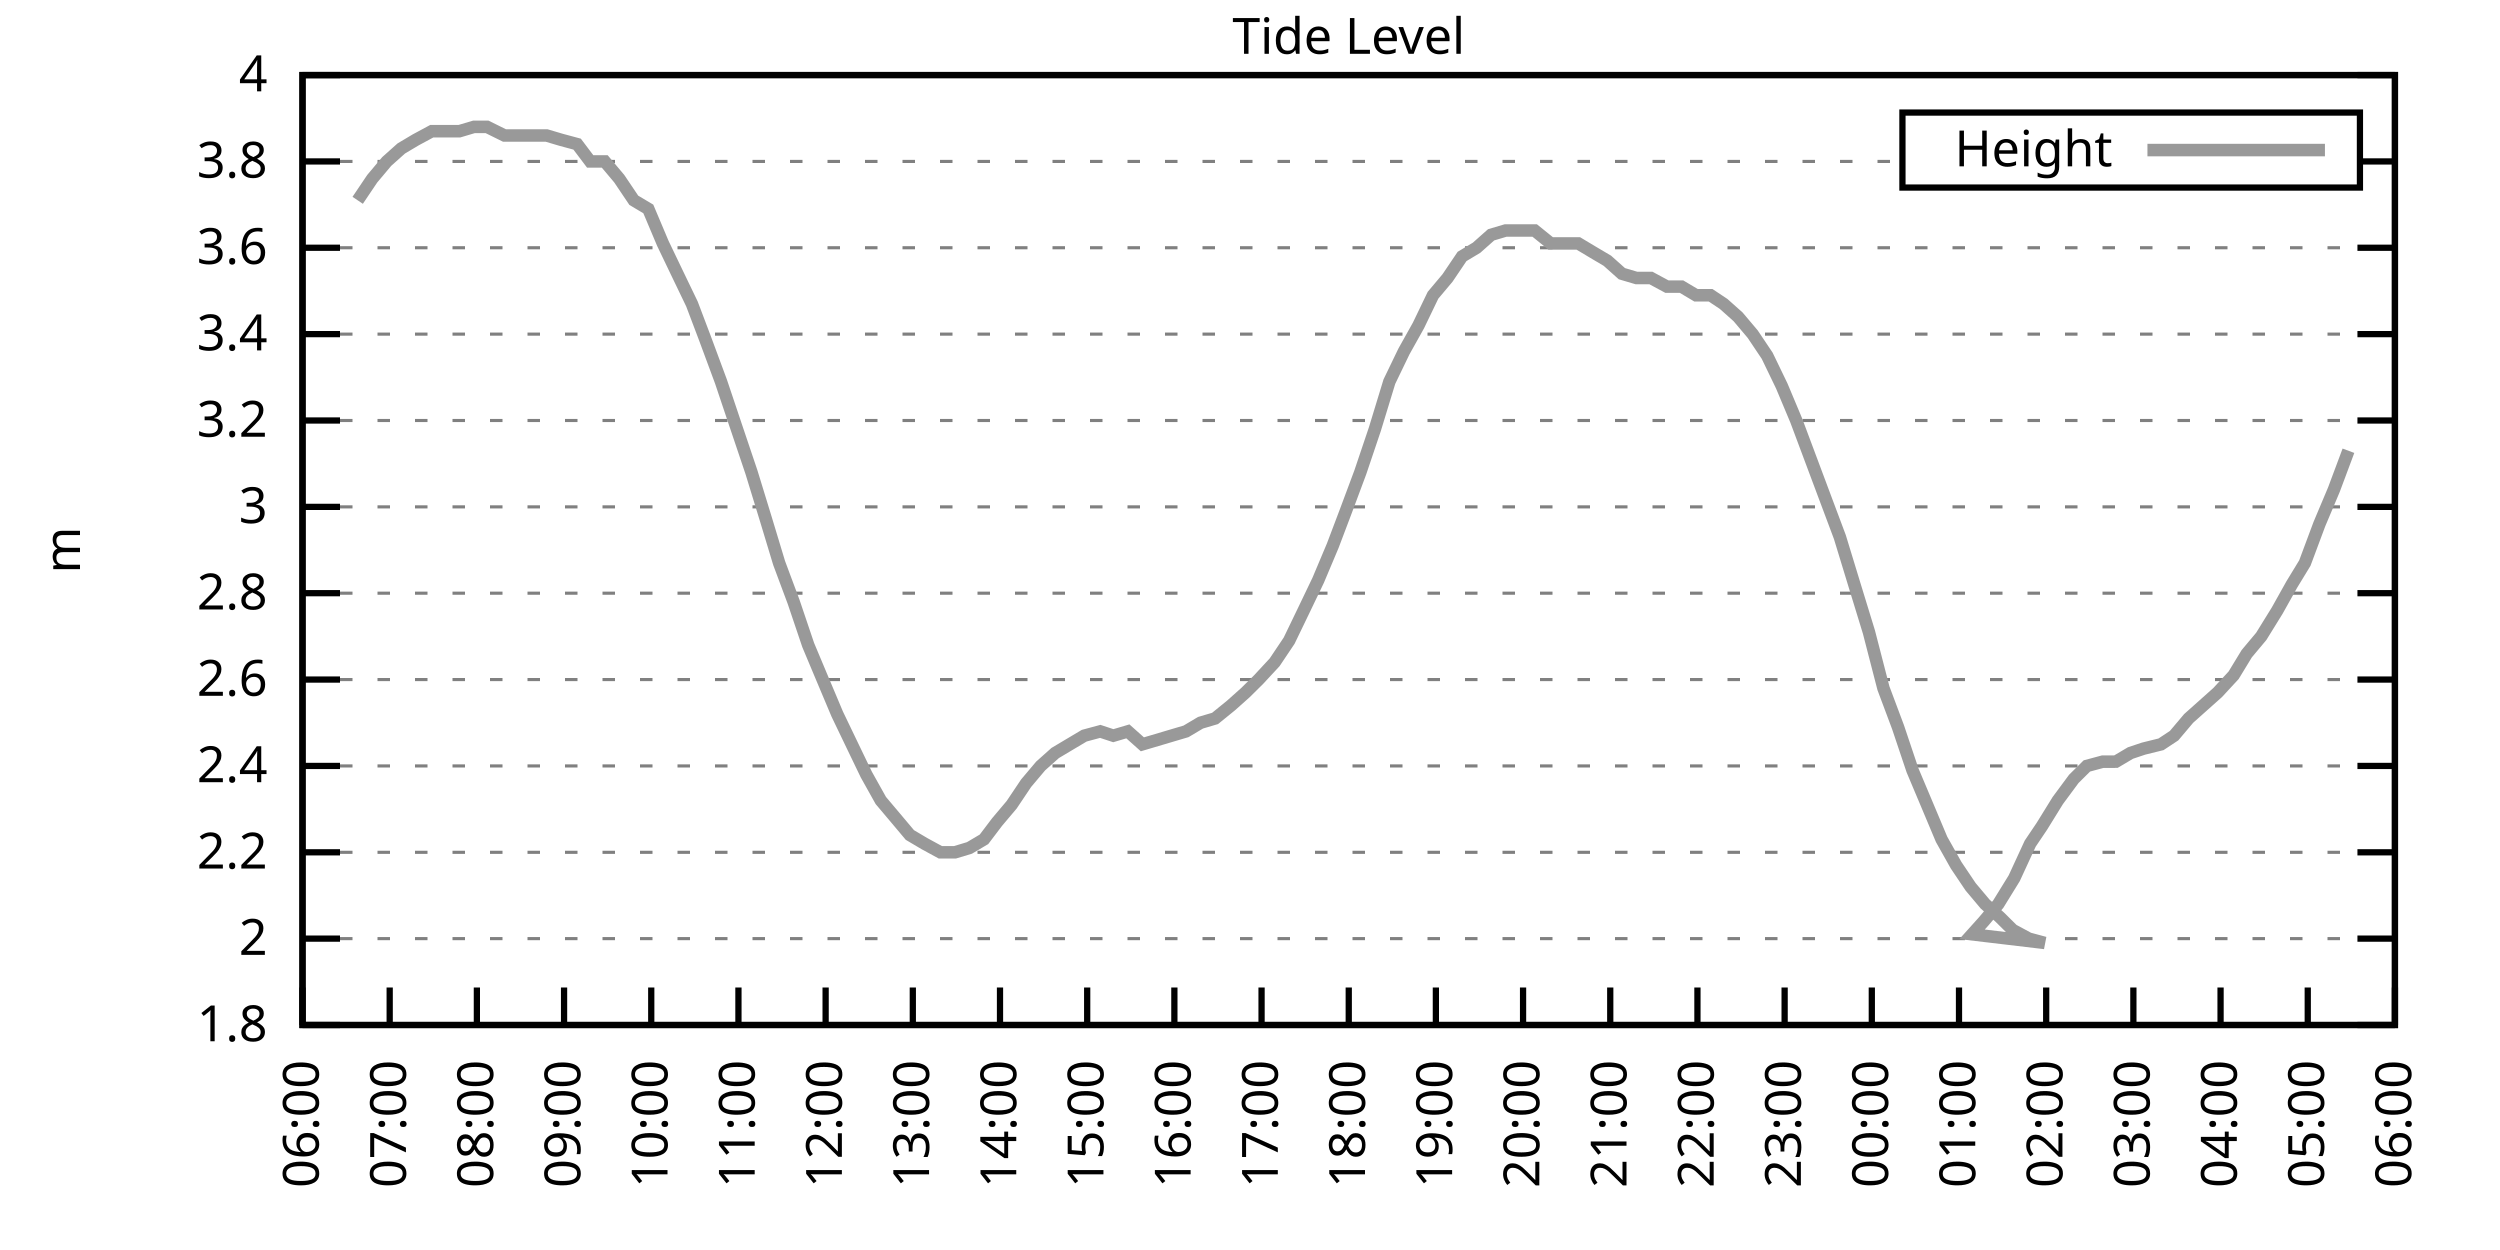
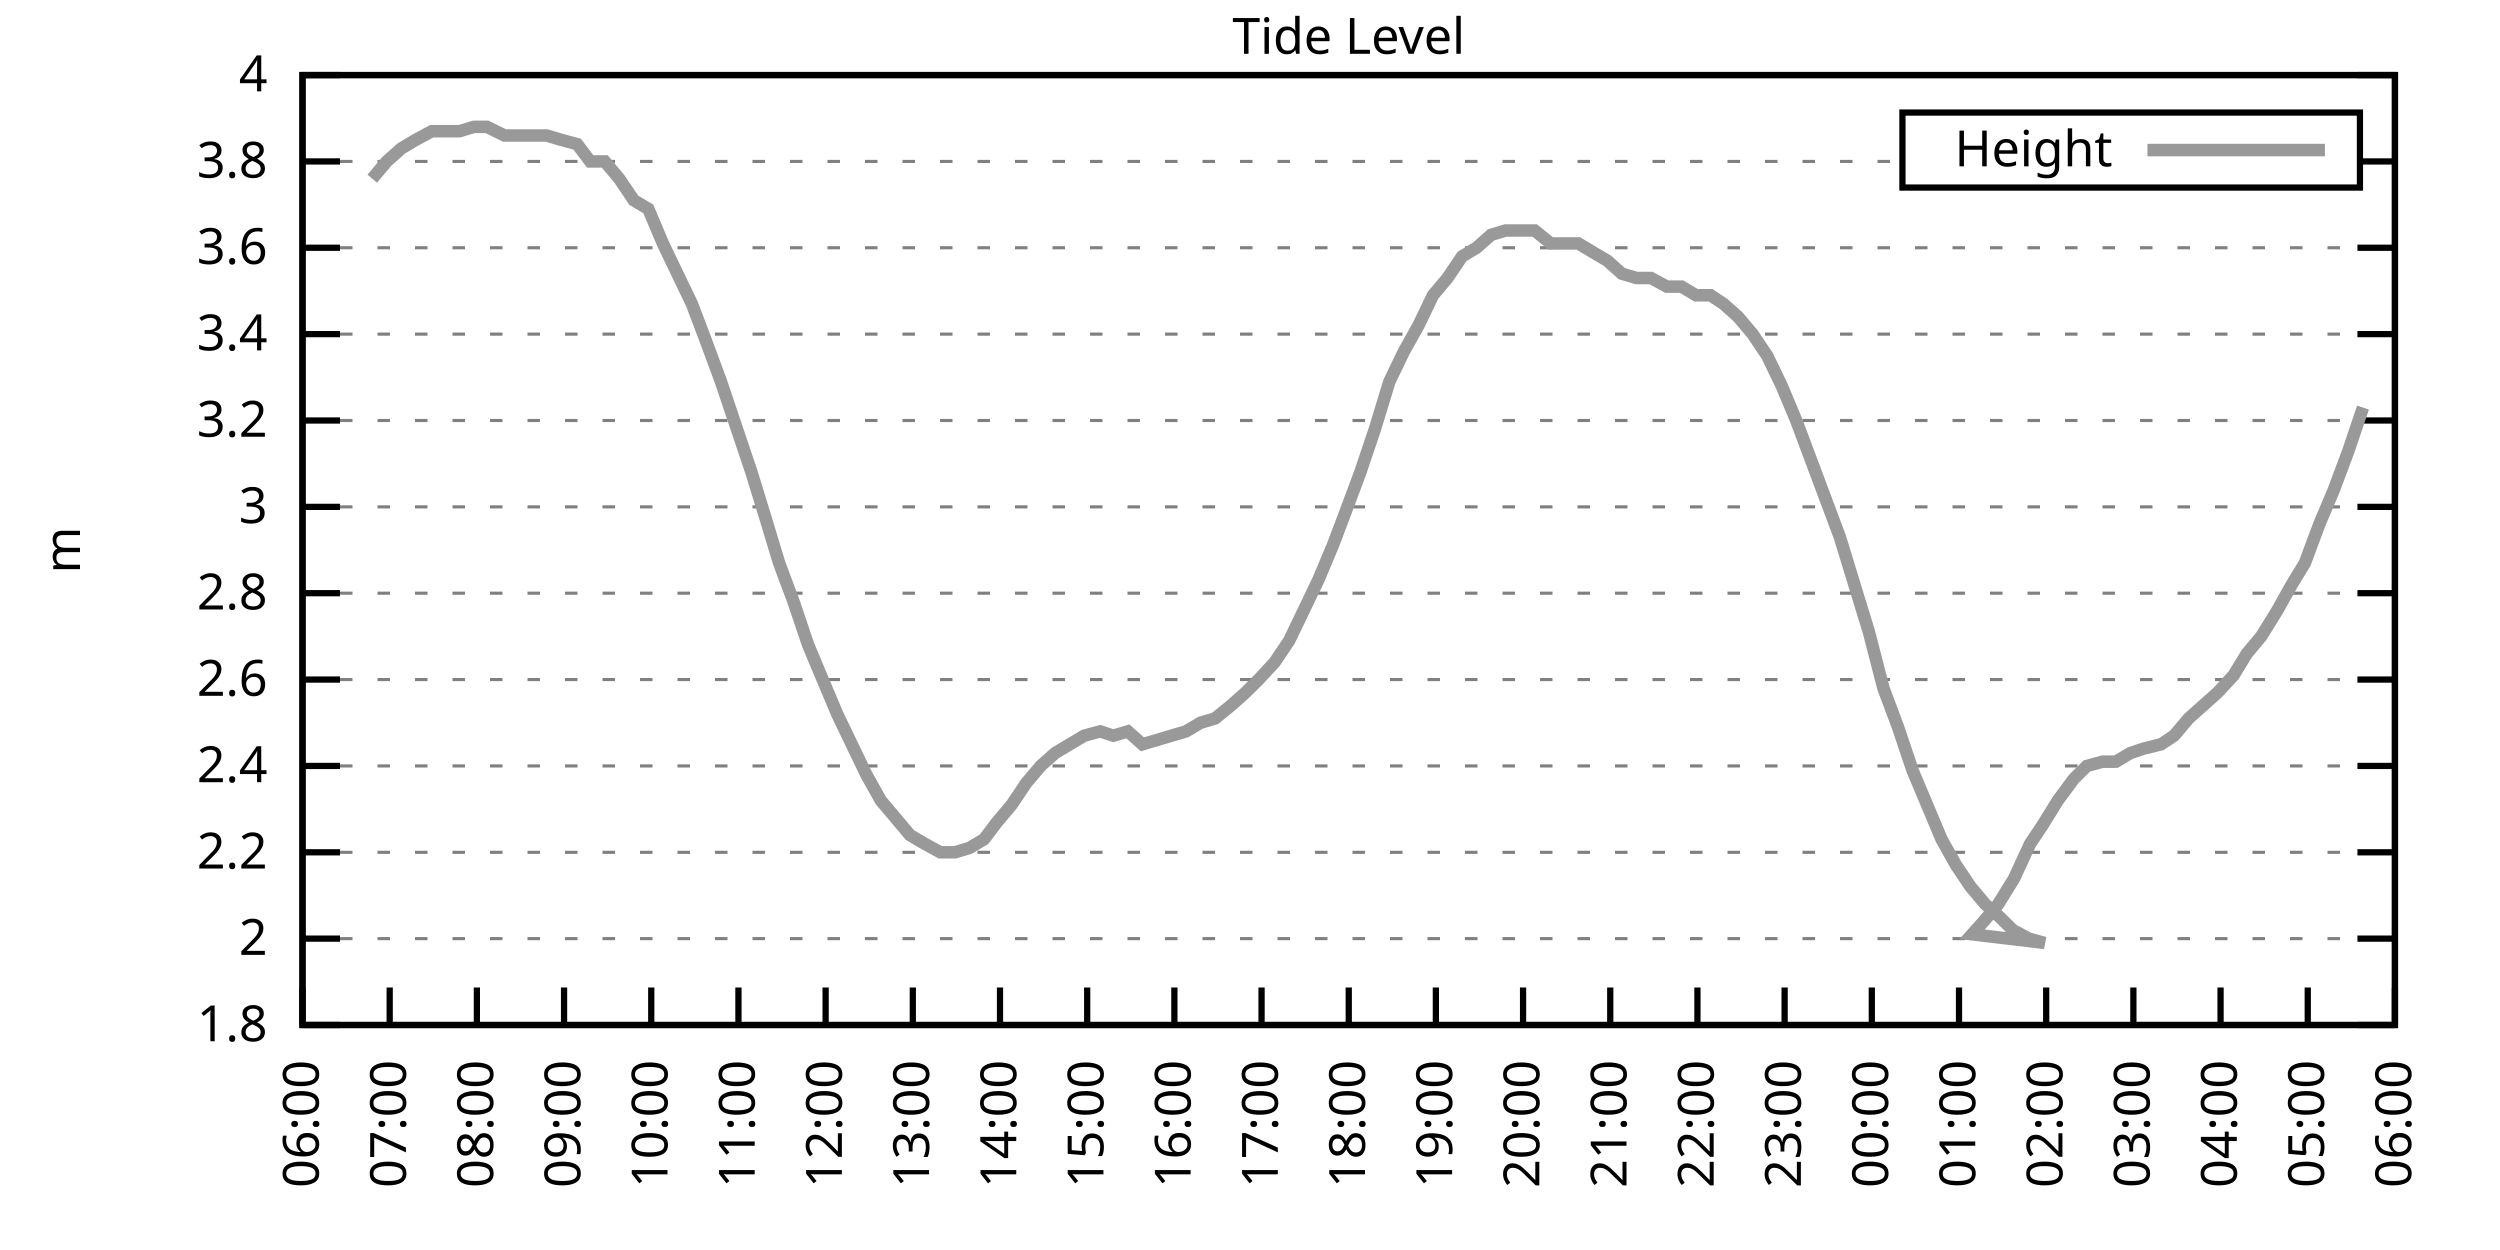
<svg xmlns="http://www.w3.org/2000/svg" xmlns:xlink="http://www.w3.org/1999/xlink" width="400" height="200" viewBox="0 0 400 200">
  <g id="gnuplot_canvas">
    <rect x="0" y="0" width="400" height="200" fill="none" />
    <defs>
      <circle id="gpDot" r="0.5" stroke-width="0.5" stroke="currentColor" />
      <path id="gpPt0" stroke-width="0.333" stroke="currentColor" d="M-1,0 h2 M0,-1 v2" />
      <path id="gpPt1" stroke-width="0.333" stroke="currentColor" d="M-1,-1 L1,1 M1,-1 L-1,1" />
      <path id="gpPt2" stroke-width="0.333" stroke="currentColor" d="M-1,0 L1,0 M0,-1 L0,1 M-1,-1 L1,1 M-1,1 L1,-1" />
      <rect id="gpPt3" stroke-width="0.333" stroke="currentColor" x="-1" y="-1" width="2" height="2" />
      <rect id="gpPt4" stroke-width="0.333" stroke="currentColor" fill="currentColor" x="-1" y="-1" width="2" height="2" />
      <circle id="gpPt5" stroke-width="0.333" stroke="currentColor" cx="0" cy="0" r="1" />
      <use xlink:href="#gpPt5" id="gpPt6" fill="currentColor" stroke="none" />
      <path id="gpPt7" stroke-width="0.333" stroke="currentColor" d="M0,-1.33 L-1.33,0.67 L1.33,0.67 z" />
      <use xlink:href="#gpPt7" id="gpPt8" fill="currentColor" stroke="none" />
      <use xlink:href="#gpPt7" id="gpPt9" stroke="currentColor" transform="rotate(180)" />
      <use xlink:href="#gpPt9" id="gpPt10" fill="currentColor" stroke="none" />
      <use xlink:href="#gpPt3" id="gpPt11" stroke="currentColor" transform="rotate(45)" />
      <use xlink:href="#gpPt11" id="gpPt12" fill="currentColor" stroke="none" />
      <path id="gpPt13" stroke-width="0.333" stroke="currentColor" d="M0,1.330 L1.265,0.411 L0.782,-1.067 L-0.782,-1.076 L-1.265,0.411 z" />
      <use xlink:href="#gpPt13" id="gpPt14" fill="currentColor" stroke="none" />
      <filter id="textbox" filterUnits="objectBoundingBox" x="0" y="0" height="1" width="1">
        <feFlood flood-color="white" flood-opacity="1" result="bgnd" />
        <feComposite in="SourceGraphic" in2="bgnd" operator="atop" />
      </filter>
      <filter id="greybox" filterUnits="objectBoundingBox" x="0" y="0" height="1" width="1">
        <feFlood flood-color="lightgrey" flood-opacity="1" result="grey" />
        <feComposite in="SourceGraphic" in2="grey" operator="atop" />
      </filter>
    </defs>
    <g fill="none" color="white" stroke="currentColor" stroke-width="1.00" stroke-linecap="butt" stroke-linejoin="miter">
</g>
    <g fill="none" color="black" stroke="currentColor" stroke-width="1.00" stroke-linecap="butt" stroke-linejoin="miter">
      <g stroke="none" shape-rendering="crispEdges">
        <polygon fill="rgb(255, 255, 255)" points="48.40,164.00 383.18,164.00 383.18,12.02 48.40,12.02 " />
      </g>
    </g>
    <g fill="none" color="black" stroke="currentColor" stroke-width="1.00" stroke-linecap="butt" stroke-linejoin="miter">
</g>
    <g fill="none" color="black" stroke="black" stroke-width="0.50" stroke-linecap="butt" stroke-linejoin="miter">
</g>
    <g fill="none" color="gray" stroke="currentColor" stroke-width="0.50" stroke-linecap="butt" stroke-linejoin="miter">
      <path stroke="gray" stroke-dasharray="2,4" class="gridline" d="M48.40,164.00 L383.19,164.00  " />
    </g>
    <g fill="none" color="gray" stroke="gray" stroke-width="1.00" stroke-linecap="butt" stroke-linejoin="miter">
</g>
    <g fill="none" color="black" stroke="currentColor" stroke-width="1.00" stroke-linecap="butt" stroke-linejoin="miter">
      <path stroke="black" d="M48.40,164.00 L54.40,164.00 M383.19,164.00 L377.19,164.00  " />
      <g transform="translate(42.80,166.60)" stroke="none" fill="black" font-family="Sans" font-size="8.00" text-anchor="end">
        <text>
          <tspan font-family="Sans"> 1.8</tspan>
        </text>
      </g>
    </g>
    <g fill="none" color="black" stroke="currentColor" stroke-width="1.00" stroke-linecap="butt" stroke-linejoin="miter">
</g>
    <g fill="none" color="black" stroke="black" stroke-width="0.50" stroke-linecap="butt" stroke-linejoin="miter">
</g>
    <g fill="none" color="gray" stroke="currentColor" stroke-width="0.50" stroke-linecap="butt" stroke-linejoin="miter">
      <path stroke="gray" stroke-dasharray="2,4" class="gridline" d="M48.40,150.18 L383.19,150.18  " />
    </g>
    <g fill="none" color="gray" stroke="gray" stroke-width="1.00" stroke-linecap="butt" stroke-linejoin="miter">
</g>
    <g fill="none" color="black" stroke="currentColor" stroke-width="1.00" stroke-linecap="butt" stroke-linejoin="miter">
      <path stroke="black" d="M48.40,150.18 L54.40,150.18 M383.19,150.18 L377.19,150.18  " />
      <g transform="translate(42.80,152.78)" stroke="none" fill="black" font-family="Sans" font-size="8.00" text-anchor="end">
        <text>
          <tspan font-family="Sans"> 2</tspan>
        </text>
      </g>
    </g>
    <g fill="none" color="black" stroke="currentColor" stroke-width="1.00" stroke-linecap="butt" stroke-linejoin="miter">
</g>
    <g fill="none" color="black" stroke="black" stroke-width="0.50" stroke-linecap="butt" stroke-linejoin="miter">
</g>
    <g fill="none" color="gray" stroke="currentColor" stroke-width="0.50" stroke-linecap="butt" stroke-linejoin="miter">
      <path stroke="gray" stroke-dasharray="2,4" class="gridline" d="M48.40,136.37 L383.19,136.37  " />
    </g>
    <g fill="none" color="gray" stroke="gray" stroke-width="1.00" stroke-linecap="butt" stroke-linejoin="miter">
</g>
    <g fill="none" color="black" stroke="currentColor" stroke-width="1.00" stroke-linecap="butt" stroke-linejoin="miter">
      <path stroke="black" d="M48.40,136.37 L54.40,136.37 M383.19,136.37 L377.19,136.37  " />
      <g transform="translate(42.80,138.97)" stroke="none" fill="black" font-family="Sans" font-size="8.00" text-anchor="end">
        <text>
          <tspan font-family="Sans"> 2.2</tspan>
        </text>
      </g>
    </g>
    <g fill="none" color="black" stroke="currentColor" stroke-width="1.00" stroke-linecap="butt" stroke-linejoin="miter">
</g>
    <g fill="none" color="black" stroke="black" stroke-width="0.50" stroke-linecap="butt" stroke-linejoin="miter">
</g>
    <g fill="none" color="gray" stroke="currentColor" stroke-width="0.50" stroke-linecap="butt" stroke-linejoin="miter">
      <path stroke="gray" stroke-dasharray="2,4" class="gridline" d="M48.40,122.55 L383.19,122.55  " />
    </g>
    <g fill="none" color="gray" stroke="gray" stroke-width="1.00" stroke-linecap="butt" stroke-linejoin="miter">
</g>
    <g fill="none" color="black" stroke="currentColor" stroke-width="1.00" stroke-linecap="butt" stroke-linejoin="miter">
      <path stroke="black" d="M48.40,122.55 L54.40,122.55 M383.19,122.55 L377.19,122.55  " />
      <g transform="translate(42.80,125.15)" stroke="none" fill="black" font-family="Sans" font-size="8.00" text-anchor="end">
        <text>
          <tspan font-family="Sans"> 2.4</tspan>
        </text>
      </g>
    </g>
    <g fill="none" color="black" stroke="currentColor" stroke-width="1.00" stroke-linecap="butt" stroke-linejoin="miter">
</g>
    <g fill="none" color="black" stroke="black" stroke-width="0.50" stroke-linecap="butt" stroke-linejoin="miter">
</g>
    <g fill="none" color="gray" stroke="currentColor" stroke-width="0.50" stroke-linecap="butt" stroke-linejoin="miter">
      <path stroke="gray" stroke-dasharray="2,4" class="gridline" d="M48.40,108.73 L383.19,108.73  " />
    </g>
    <g fill="none" color="gray" stroke="gray" stroke-width="1.00" stroke-linecap="butt" stroke-linejoin="miter">
</g>
    <g fill="none" color="black" stroke="currentColor" stroke-width="1.00" stroke-linecap="butt" stroke-linejoin="miter">
      <path stroke="black" d="M48.40,108.73 L54.40,108.73 M383.19,108.73 L377.19,108.73  " />
      <g transform="translate(42.80,111.33)" stroke="none" fill="black" font-family="Sans" font-size="8.00" text-anchor="end">
        <text>
          <tspan font-family="Sans"> 2.6</tspan>
        </text>
      </g>
    </g>
    <g fill="none" color="black" stroke="currentColor" stroke-width="1.00" stroke-linecap="butt" stroke-linejoin="miter">
</g>
    <g fill="none" color="black" stroke="black" stroke-width="0.50" stroke-linecap="butt" stroke-linejoin="miter">
</g>
    <g fill="none" color="gray" stroke="currentColor" stroke-width="0.50" stroke-linecap="butt" stroke-linejoin="miter">
      <path stroke="gray" stroke-dasharray="2,4" class="gridline" d="M48.40,94.91 L383.19,94.91  " />
    </g>
    <g fill="none" color="gray" stroke="gray" stroke-width="1.00" stroke-linecap="butt" stroke-linejoin="miter">
</g>
    <g fill="none" color="black" stroke="currentColor" stroke-width="1.00" stroke-linecap="butt" stroke-linejoin="miter">
      <path stroke="black" d="M48.40,94.91 L54.40,94.91 M383.19,94.91 L377.19,94.91  " />
      <g transform="translate(42.80,97.51)" stroke="none" fill="black" font-family="Sans" font-size="8.00" text-anchor="end">
        <text>
          <tspan font-family="Sans"> 2.8</tspan>
        </text>
      </g>
    </g>
    <g fill="none" color="black" stroke="currentColor" stroke-width="1.00" stroke-linecap="butt" stroke-linejoin="miter">
</g>
    <g fill="none" color="black" stroke="black" stroke-width="0.50" stroke-linecap="butt" stroke-linejoin="miter">
</g>
    <g fill="none" color="gray" stroke="currentColor" stroke-width="0.50" stroke-linecap="butt" stroke-linejoin="miter">
      <path stroke="gray" stroke-dasharray="2,4" class="gridline" d="M48.40,81.10 L383.19,81.10  " />
    </g>
    <g fill="none" color="gray" stroke="gray" stroke-width="1.00" stroke-linecap="butt" stroke-linejoin="miter">
</g>
    <g fill="none" color="black" stroke="currentColor" stroke-width="1.00" stroke-linecap="butt" stroke-linejoin="miter">
      <path stroke="black" d="M48.40,81.10 L54.40,81.10 M383.19,81.10 L377.19,81.10  " />
      <g transform="translate(42.80,83.70)" stroke="none" fill="black" font-family="Sans" font-size="8.00" text-anchor="end">
        <text>
          <tspan font-family="Sans"> 3</tspan>
        </text>
      </g>
    </g>
    <g fill="none" color="black" stroke="currentColor" stroke-width="1.00" stroke-linecap="butt" stroke-linejoin="miter">
</g>
    <g fill="none" color="black" stroke="black" stroke-width="0.50" stroke-linecap="butt" stroke-linejoin="miter">
</g>
    <g fill="none" color="gray" stroke="currentColor" stroke-width="0.50" stroke-linecap="butt" stroke-linejoin="miter">
      <path stroke="gray" stroke-dasharray="2,4" class="gridline" d="M48.40,67.28 L383.19,67.28  " />
    </g>
    <g fill="none" color="gray" stroke="gray" stroke-width="1.00" stroke-linecap="butt" stroke-linejoin="miter">
</g>
    <g fill="none" color="black" stroke="currentColor" stroke-width="1.00" stroke-linecap="butt" stroke-linejoin="miter">
      <path stroke="black" d="M48.40,67.28 L54.40,67.28 M383.19,67.28 L377.19,67.28  " />
      <g transform="translate(42.80,69.88)" stroke="none" fill="black" font-family="Sans" font-size="8.00" text-anchor="end">
        <text>
          <tspan font-family="Sans"> 3.2</tspan>
        </text>
      </g>
    </g>
    <g fill="none" color="black" stroke="currentColor" stroke-width="1.00" stroke-linecap="butt" stroke-linejoin="miter">
</g>
    <g fill="none" color="black" stroke="black" stroke-width="0.50" stroke-linecap="butt" stroke-linejoin="miter">
</g>
    <g fill="none" color="gray" stroke="currentColor" stroke-width="0.50" stroke-linecap="butt" stroke-linejoin="miter">
      <path stroke="gray" stroke-dasharray="2,4" class="gridline" d="M48.40,53.46 L383.19,53.46  " />
    </g>
    <g fill="none" color="gray" stroke="gray" stroke-width="1.00" stroke-linecap="butt" stroke-linejoin="miter">
</g>
    <g fill="none" color="black" stroke="currentColor" stroke-width="1.00" stroke-linecap="butt" stroke-linejoin="miter">
      <path stroke="black" d="M48.40,53.46 L54.40,53.46 M383.19,53.46 L377.19,53.46  " />
      <g transform="translate(42.80,56.06)" stroke="none" fill="black" font-family="Sans" font-size="8.00" text-anchor="end">
        <text>
          <tspan font-family="Sans"> 3.4</tspan>
        </text>
      </g>
    </g>
    <g fill="none" color="black" stroke="currentColor" stroke-width="1.00" stroke-linecap="butt" stroke-linejoin="miter">
</g>
    <g fill="none" color="black" stroke="black" stroke-width="0.50" stroke-linecap="butt" stroke-linejoin="miter">
</g>
    <g fill="none" color="gray" stroke="currentColor" stroke-width="0.50" stroke-linecap="butt" stroke-linejoin="miter">
      <path stroke="gray" stroke-dasharray="2,4" class="gridline" d="M48.40,39.64 L383.19,39.64  " />
    </g>
    <g fill="none" color="gray" stroke="gray" stroke-width="1.00" stroke-linecap="butt" stroke-linejoin="miter">
</g>
    <g fill="none" color="black" stroke="currentColor" stroke-width="1.00" stroke-linecap="butt" stroke-linejoin="miter">
      <path stroke="black" d="M48.40,39.64 L54.40,39.64 M383.19,39.64 L377.19,39.64  " />
      <g transform="translate(42.80,42.24)" stroke="none" fill="black" font-family="Sans" font-size="8.00" text-anchor="end">
        <text>
          <tspan font-family="Sans"> 3.6</tspan>
        </text>
      </g>
    </g>
    <g fill="none" color="black" stroke="currentColor" stroke-width="1.00" stroke-linecap="butt" stroke-linejoin="miter">
</g>
    <g fill="none" color="black" stroke="black" stroke-width="0.50" stroke-linecap="butt" stroke-linejoin="miter">
</g>
    <g fill="none" color="gray" stroke="currentColor" stroke-width="0.50" stroke-linecap="butt" stroke-linejoin="miter">
      <path stroke="gray" stroke-dasharray="2,4" class="gridline" d="M48.40,25.83 L304.39,25.83 M377.59,25.83 L383.19,25.83  " />
    </g>
    <g fill="none" color="gray" stroke="gray" stroke-width="1.00" stroke-linecap="butt" stroke-linejoin="miter">
</g>
    <g fill="none" color="black" stroke="currentColor" stroke-width="1.00" stroke-linecap="butt" stroke-linejoin="miter">
      <path stroke="black" d="M48.40,25.83 L54.40,25.83 M383.19,25.83 L377.19,25.83  " />
      <g transform="translate(42.80,28.43)" stroke="none" fill="black" font-family="Sans" font-size="8.00" text-anchor="end">
        <text>
          <tspan font-family="Sans"> 3.8</tspan>
        </text>
      </g>
    </g>
    <g fill="none" color="black" stroke="currentColor" stroke-width="1.00" stroke-linecap="butt" stroke-linejoin="miter">
</g>
    <g fill="none" color="black" stroke="black" stroke-width="0.50" stroke-linecap="butt" stroke-linejoin="miter">
</g>
    <g fill="none" color="gray" stroke="currentColor" stroke-width="0.50" stroke-linecap="butt" stroke-linejoin="miter">
      <path stroke="gray" stroke-dasharray="2,4" class="gridline" d="M48.40,12.01 L383.19,12.01  " />
    </g>
    <g fill="none" color="gray" stroke="gray" stroke-width="1.00" stroke-linecap="butt" stroke-linejoin="miter">
</g>
    <g fill="none" color="black" stroke="currentColor" stroke-width="1.00" stroke-linecap="butt" stroke-linejoin="miter">
      <path stroke="black" d="M48.40,12.01 L54.40,12.01 M383.19,12.01 L377.19,12.01  " />
      <g transform="translate(42.80,14.61)" stroke="none" fill="black" font-family="Sans" font-size="8.00" text-anchor="end">
        <text>
          <tspan font-family="Sans"> 4</tspan>
        </text>
      </g>
    </g>
    <g fill="none" color="black" stroke="currentColor" stroke-width="1.00" stroke-linecap="butt" stroke-linejoin="miter">
      <path stroke="black" d="M48.40,164.00 L48.40,158.00  " />
      <g transform="translate(51.00,169.60) rotate(270.00)" stroke="none" fill="black" font-family="Sans" font-size="8.00" text-anchor="end">
        <text>
          <tspan font-family="Sans">06:00</tspan>
        </text>
      </g>
    </g>
    <g fill="none" color="black" stroke="currentColor" stroke-width="1.00" stroke-linecap="butt" stroke-linejoin="miter">
      <path stroke="black" d="M62.35,164.00 L62.35,158.00  " />
      <g transform="translate(64.95,169.60) rotate(270.00)" stroke="none" fill="black" font-family="Sans" font-size="8.00" text-anchor="end">
        <text>
          <tspan font-family="Sans">07:00</tspan>
        </text>
      </g>
    </g>
    <g fill="none" color="black" stroke="currentColor" stroke-width="1.00" stroke-linecap="butt" stroke-linejoin="miter">
      <path stroke="black" d="M76.30,164.00 L76.30,158.00  " />
      <g transform="translate(78.90,169.60) rotate(270.00)" stroke="none" fill="black" font-family="Sans" font-size="8.00" text-anchor="end">
        <text>
          <tspan font-family="Sans">08:00</tspan>
        </text>
      </g>
    </g>
    <g fill="none" color="black" stroke="currentColor" stroke-width="1.00" stroke-linecap="butt" stroke-linejoin="miter">
      <path stroke="black" d="M90.25,164.00 L90.25,158.00  " />
      <g transform="translate(92.85,169.60) rotate(270.00)" stroke="none" fill="black" font-family="Sans" font-size="8.00" text-anchor="end">
        <text>
          <tspan font-family="Sans">09:00</tspan>
        </text>
      </g>
    </g>
    <g fill="none" color="black" stroke="currentColor" stroke-width="1.00" stroke-linecap="butt" stroke-linejoin="miter">
      <path stroke="black" d="M104.20,164.00 L104.20,158.00  " />
      <g transform="translate(106.80,169.60) rotate(270.00)" stroke="none" fill="black" font-family="Sans" font-size="8.00" text-anchor="end">
        <text>
          <tspan font-family="Sans">10:00</tspan>
        </text>
      </g>
    </g>
    <g fill="none" color="black" stroke="currentColor" stroke-width="1.00" stroke-linecap="butt" stroke-linejoin="miter">
      <path stroke="black" d="M118.15,164.00 L118.15,158.00  " />
      <g transform="translate(120.75,169.60) rotate(270.00)" stroke="none" fill="black" font-family="Sans" font-size="8.00" text-anchor="end">
        <text>
          <tspan font-family="Sans">11:00</tspan>
        </text>
      </g>
    </g>
    <g fill="none" color="black" stroke="currentColor" stroke-width="1.00" stroke-linecap="butt" stroke-linejoin="miter">
      <path stroke="black" d="M132.10,164.00 L132.10,158.00  " />
      <g transform="translate(134.70,169.60) rotate(270.00)" stroke="none" fill="black" font-family="Sans" font-size="8.00" text-anchor="end">
        <text>
          <tspan font-family="Sans">12:00</tspan>
        </text>
      </g>
    </g>
    <g fill="none" color="black" stroke="currentColor" stroke-width="1.00" stroke-linecap="butt" stroke-linejoin="miter">
      <path stroke="black" d="M146.05,164.00 L146.05,158.00  " />
      <g transform="translate(148.65,169.60) rotate(270.00)" stroke="none" fill="black" font-family="Sans" font-size="8.00" text-anchor="end">
        <text>
          <tspan font-family="Sans">13:00</tspan>
        </text>
      </g>
    </g>
    <g fill="none" color="black" stroke="currentColor" stroke-width="1.00" stroke-linecap="butt" stroke-linejoin="miter">
      <path stroke="black" d="M160.00,164.00 L160.00,158.00  " />
      <g transform="translate(162.60,169.60) rotate(270.00)" stroke="none" fill="black" font-family="Sans" font-size="8.00" text-anchor="end">
        <text>
          <tspan font-family="Sans">14:00</tspan>
        </text>
      </g>
    </g>
    <g fill="none" color="black" stroke="currentColor" stroke-width="1.00" stroke-linecap="butt" stroke-linejoin="miter">
      <path stroke="black" d="M173.95,164.00 L173.95,158.00  " />
      <g transform="translate(176.55,169.60) rotate(270.00)" stroke="none" fill="black" font-family="Sans" font-size="8.00" text-anchor="end">
        <text>
          <tspan font-family="Sans">15:00</tspan>
        </text>
      </g>
    </g>
    <g fill="none" color="black" stroke="currentColor" stroke-width="1.00" stroke-linecap="butt" stroke-linejoin="miter">
      <path stroke="black" d="M187.90,164.00 L187.90,158.00  " />
      <g transform="translate(190.50,169.60) rotate(270.00)" stroke="none" fill="black" font-family="Sans" font-size="8.00" text-anchor="end">
        <text>
          <tspan font-family="Sans">16:00</tspan>
        </text>
      </g>
    </g>
    <g fill="none" color="black" stroke="currentColor" stroke-width="1.00" stroke-linecap="butt" stroke-linejoin="miter">
      <path stroke="black" d="M201.85,164.00 L201.85,158.00  " />
      <g transform="translate(204.45,169.60) rotate(270.00)" stroke="none" fill="black" font-family="Sans" font-size="8.00" text-anchor="end">
        <text>
          <tspan font-family="Sans">17:00</tspan>
        </text>
      </g>
    </g>
    <g fill="none" color="black" stroke="currentColor" stroke-width="1.00" stroke-linecap="butt" stroke-linejoin="miter">
      <path stroke="black" d="M215.80,164.00 L215.80,158.00  " />
      <g transform="translate(218.40,169.60) rotate(270.00)" stroke="none" fill="black" font-family="Sans" font-size="8.00" text-anchor="end">
        <text>
          <tspan font-family="Sans">18:00</tspan>
        </text>
      </g>
    </g>
    <g fill="none" color="black" stroke="currentColor" stroke-width="1.00" stroke-linecap="butt" stroke-linejoin="miter">
      <path stroke="black" d="M229.74,164.00 L229.74,158.00  " />
      <g transform="translate(232.34,169.60) rotate(270.00)" stroke="none" fill="black" font-family="Sans" font-size="8.00" text-anchor="end">
        <text>
          <tspan font-family="Sans">19:00</tspan>
        </text>
      </g>
    </g>
    <g fill="none" color="black" stroke="currentColor" stroke-width="1.00" stroke-linecap="butt" stroke-linejoin="miter">
      <path stroke="black" d="M243.69,164.00 L243.69,158.00  " />
      <g transform="translate(246.29,169.60) rotate(270.00)" stroke="none" fill="black" font-family="Sans" font-size="8.00" text-anchor="end">
        <text>
          <tspan font-family="Sans">20:00</tspan>
        </text>
      </g>
    </g>
    <g fill="none" color="black" stroke="currentColor" stroke-width="1.00" stroke-linecap="butt" stroke-linejoin="miter">
      <path stroke="black" d="M257.64,164.00 L257.64,158.00  " />
      <g transform="translate(260.24,169.60) rotate(270.00)" stroke="none" fill="black" font-family="Sans" font-size="8.00" text-anchor="end">
        <text>
          <tspan font-family="Sans">21:00</tspan>
        </text>
      </g>
    </g>
    <g fill="none" color="black" stroke="currentColor" stroke-width="1.00" stroke-linecap="butt" stroke-linejoin="miter">
      <path stroke="black" d="M271.59,164.00 L271.59,158.00  " />
      <g transform="translate(274.19,169.60) rotate(270.00)" stroke="none" fill="black" font-family="Sans" font-size="8.00" text-anchor="end">
        <text>
          <tspan font-family="Sans">22:00</tspan>
        </text>
      </g>
    </g>
    <g fill="none" color="black" stroke="currentColor" stroke-width="1.00" stroke-linecap="butt" stroke-linejoin="miter">
      <path stroke="black" d="M285.54,164.00 L285.54,158.00  " />
      <g transform="translate(288.14,169.60) rotate(270.00)" stroke="none" fill="black" font-family="Sans" font-size="8.00" text-anchor="end">
        <text>
          <tspan font-family="Sans">23:00</tspan>
        </text>
      </g>
    </g>
    <g fill="none" color="black" stroke="currentColor" stroke-width="1.00" stroke-linecap="butt" stroke-linejoin="miter">
      <path stroke="black" d="M299.49,164.00 L299.49,158.00  " />
      <g transform="translate(302.09,169.60) rotate(270.00)" stroke="none" fill="black" font-family="Sans" font-size="8.00" text-anchor="end">
        <text>
          <tspan font-family="Sans">00:00</tspan>
        </text>
      </g>
    </g>
    <g fill="none" color="black" stroke="currentColor" stroke-width="1.00" stroke-linecap="butt" stroke-linejoin="miter">
      <path stroke="black" d="M313.44,164.00 L313.44,158.00  " />
      <g transform="translate(316.04,169.60) rotate(270.00)" stroke="none" fill="black" font-family="Sans" font-size="8.00" text-anchor="end">
        <text>
          <tspan font-family="Sans">01:00</tspan>
        </text>
      </g>
    </g>
    <g fill="none" color="black" stroke="currentColor" stroke-width="1.00" stroke-linecap="butt" stroke-linejoin="miter">
      <path stroke="black" d="M327.39,164.00 L327.39,158.00  " />
      <g transform="translate(329.99,169.60) rotate(270.00)" stroke="none" fill="black" font-family="Sans" font-size="8.00" text-anchor="end">
        <text>
          <tspan font-family="Sans">02:00</tspan>
        </text>
      </g>
    </g>
    <g fill="none" color="black" stroke="currentColor" stroke-width="1.00" stroke-linecap="butt" stroke-linejoin="miter">
      <path stroke="black" d="M341.34,164.00 L341.34,158.00  " />
      <g transform="translate(343.94,169.60) rotate(270.00)" stroke="none" fill="black" font-family="Sans" font-size="8.00" text-anchor="end">
        <text>
          <tspan font-family="Sans">03:00</tspan>
        </text>
      </g>
    </g>
    <g fill="none" color="black" stroke="currentColor" stroke-width="1.00" stroke-linecap="butt" stroke-linejoin="miter">
      <path stroke="black" d="M355.29,164.00 L355.29,158.00  " />
      <g transform="translate(357.89,169.60) rotate(270.00)" stroke="none" fill="black" font-family="Sans" font-size="8.00" text-anchor="end">
        <text>
          <tspan font-family="Sans">04:00</tspan>
        </text>
      </g>
    </g>
    <g fill="none" color="black" stroke="currentColor" stroke-width="1.00" stroke-linecap="butt" stroke-linejoin="miter">
      <path stroke="black" d="M369.24,164.00 L369.24,158.00  " />
      <g transform="translate(371.84,169.60) rotate(270.00)" stroke="none" fill="black" font-family="Sans" font-size="8.00" text-anchor="end">
        <text>
          <tspan font-family="Sans">05:00</tspan>
        </text>
      </g>
    </g>
    <g fill="none" color="black" stroke="currentColor" stroke-width="1.00" stroke-linecap="butt" stroke-linejoin="miter">
      <path stroke="black" d="M383.19,164.00 L383.19,158.00  " />
      <g transform="translate(385.79,169.60) rotate(270.00)" stroke="none" fill="black" font-family="Sans" font-size="8.00" text-anchor="end">
        <text>
          <tspan font-family="Sans">06:00</tspan>
        </text>
      </g>
    </g>
    <g fill="none" color="black" stroke="currentColor" stroke-width="1.00" stroke-linecap="butt" stroke-linejoin="miter">
</g>
    <g fill="none" color="black" stroke="currentColor" stroke-width="1.00" stroke-linecap="butt" stroke-linejoin="miter">
      <path stroke="black" d="M48.40,12.01 L48.40,164.00 L383.19,164.00 L383.19,12.01 L48.40,12.01 Z  " />
    </g>
    <g fill="none" color="black" stroke="currentColor" stroke-width="1.00" stroke-linecap="butt" stroke-linejoin="miter">
</g>
    <g fill="none" color="black" stroke="currentColor" stroke-width="1.00" stroke-linecap="butt" stroke-linejoin="miter">
      <path stroke="black" d="M304.39,30.01 L304.39,18.01 L377.59,18.01 L377.59,30.01 L304.39,30.01 Z  " />
    </g>
    <g id="Tide_level_plot_1">
      <g fill="none" color="white" stroke="black" stroke-width="2.00" stroke-linecap="butt" stroke-linejoin="miter">
</g>
      <g fill="none" color="black" stroke="currentColor" stroke-width="2.00" stroke-linecap="butt" stroke-linejoin="miter">
        <g transform="translate(337.99,26.61)" stroke="none" fill="black" font-family="Sans" font-size="8.00" text-anchor="end">
          <text>
            <tspan font-family="Sans">Height</tspan>
          </text>
        </g>
      </g>
      <g fill="none" color="black" stroke="currentColor" stroke-width="2.00" stroke-linecap="butt" stroke-linejoin="miter">
-         <path stroke="rgb(153, 153, 153)" d="M343.59,24.01 L371.99,24.01 M57.23,32.05 L59.56,28.59 L61.88,25.83 L64.21,23.75 L66.53,22.37 L69.09,20.99   L71.42,20.99 L73.51,20.99 L75.83,20.30 L77.93,20.30 L80.72,21.68 L82.81,21.68 L85.13,21.68 L87.46,21.68   L89.78,22.37 L92.34,23.06 L94.43,25.83 L96.76,25.83 L99.08,28.59 L101.41,32.05 L103.73,33.43 L106.06,38.95   L108.38,43.79 L110.71,48.63 L112.80,54.15 L115.36,61.06 L117.68,67.97 L120.24,75.57 L122.57,83.17 L124.66,90.08   L126.98,96.30 L129.31,103.20 L131.63,108.73 L133.96,114.26 L136.28,119.09 L138.61,123.93 L140.93,128.08 L143.26,130.84   L145.58,133.60 L147.91,134.98 L150.46,136.37 L152.79,136.37 L155.11,135.67 L157.44,134.29 L159.53,131.53 L161.86,128.77   L164.18,125.31 L166.51,122.55 L168.83,120.48 L171.16,119.09 L173.48,117.71 L176.04,117.02 L178.13,117.71 L180.46,117.02   L182.78,119.09 L185.11,118.40 L187.43,117.71 L189.76,117.02 L192.08,115.64 L194.41,114.95 L196.96,112.88 L199.29,110.80   L201.38,108.73 L203.94,105.97 L206.26,102.51 L208.59,97.68 L210.91,92.84 L213.24,87.31 L215.33,81.79 L217.65,75.57   L219.98,68.66 L222.30,61.06 L224.63,56.23 L226.95,52.08 L229.28,47.24 L231.60,44.48 L233.93,41.03 L236.25,39.64   L238.58,37.57 L240.90,36.88 L243.23,36.88 L245.55,36.88 L248.11,38.95 L250.44,38.95 L252.53,38.95 L254.85,40.34   L257.18,41.72 L259.50,43.79 L261.83,44.48 L264.15,44.48 L266.71,45.86 L269.04,45.86 L271.36,47.24 L273.69,47.24   L275.78,48.63 L278.10,50.70 L280.43,53.46 L282.75,56.92 L285.08,61.75 L287.40,67.28 L292.05,79.71 L294.38,85.93   L296.70,93.53 L299.03,101.13 L301.35,110.11 L303.68,116.33 L306.00,123.24 L308.33,128.77 L310.65,134.29 L312.98,138.44   L315.30,141.89 L317.63,144.66 L319.95,146.73 L322.04,148.80 L324.60,150.18 L327.16,150.87 L315.53,149.49 L317.39,147.42   L319.72,144.66 L322.28,140.51 L324.83,134.98 L326.69,132.22 L329.25,128.08 L331.81,124.62 L333.90,122.55 L336.46,121.86   L338.55,121.86 L340.88,120.48 L342.97,119.78 L345.76,119.09 L347.85,117.71 L350.18,114.95 L352.50,112.88 L354.83,110.80   L357.38,108.04 L359.48,104.59 L361.80,101.82 L364.36,97.68 L366.68,93.53 L368.78,90.08 L371.10,83.86 L373.43,78.33   L375.75,72.12  " />
+         <path stroke="rgb(153, 153, 153)" d="M343.59,24.01 L371.99,24.01 M59.56,28.59 L61.88,25.83 L64.21,23.75 L66.53,22.37 L69.09,20.99 L71.42,20.99   L73.51,20.99 L75.83,20.30 L77.93,20.30 L80.72,21.68 L82.81,21.68 L85.13,21.68 L87.46,21.68 L89.78,22.37   L92.34,23.06 L94.43,25.83 L96.76,25.83 L99.08,28.59 L101.41,32.05 L103.73,33.43 L106.06,38.95 L108.38,43.79   L110.71,48.63 L112.80,54.15 L115.36,61.06 L117.68,67.97 L120.24,75.57 L122.57,83.17 L124.66,90.08 L126.98,96.30   L129.31,103.20 L131.63,108.73 L133.96,114.26 L136.28,119.09 L138.61,123.93 L140.93,128.08 L143.26,130.84 L145.58,133.60   L147.91,134.98 L150.46,136.37 L152.79,136.37 L155.11,135.67 L157.44,134.29 L159.53,131.53 L161.86,128.77 L164.18,125.31   L166.51,122.55 L168.83,120.48 L171.16,119.09 L173.48,117.71 L176.04,117.02 L178.13,117.71 L180.46,117.02 L182.78,119.09   L185.11,118.40 L187.43,117.71 L189.76,117.02 L192.08,115.64 L194.41,114.95 L196.96,112.88 L199.29,110.80 L201.38,108.73   L203.94,105.97 L206.26,102.51 L208.59,97.68 L210.91,92.84 L213.24,87.31 L215.33,81.79 L217.65,75.57 L219.98,68.66   L222.30,61.06 L224.63,56.23 L226.95,52.08 L229.28,47.24 L231.60,44.48 L233.93,41.03 L236.25,39.64 L238.58,37.57   L240.90,36.88 L243.23,36.88 L245.55,36.88 L248.11,38.95 L250.44,38.95 L252.53,38.95 L254.85,40.34 L257.18,41.72   L259.50,43.79 L261.83,44.48 L264.15,44.48 L266.71,45.86 L269.04,45.86 L271.36,47.24 L273.69,47.24 L275.78,48.63   L278.10,50.70 L280.43,53.46 L282.75,56.92 L285.08,61.75 L287.40,67.28 L292.05,79.71 L294.38,85.93 L296.70,93.53   L299.03,101.13 L301.35,110.11 L303.68,116.33 L306.00,123.24 L308.33,128.77 L310.65,134.29 L312.98,138.44 L315.30,141.89   L317.63,144.66 L319.95,146.73 L322.04,148.80 L324.60,150.18 L327.16,150.87 L315.53,149.49 L317.39,147.42 L319.72,144.66   L322.28,140.51 L324.83,134.98 L326.69,132.22 L329.25,128.08 L331.81,124.62 L333.90,122.55 L336.46,121.86 L338.55,121.86   L340.88,120.48 L342.97,119.78 L345.76,119.09 L347.85,117.71 L350.18,114.95 L352.50,112.88 L354.83,110.80 L357.38,108.04   L359.48,104.59 L361.80,101.82 L364.36,97.68 L366.68,93.53 L368.78,90.08 L371.10,83.86 L373.43,78.33 L375.75,72.12   L378.08,65.21  " />
      </g>
    </g>
    <g fill="none" color="black" stroke="currentColor" stroke-width="2.00" stroke-linecap="butt" stroke-linejoin="miter">
</g>
    <g fill="none" color="black" stroke="black" stroke-width="1.00" stroke-linecap="butt" stroke-linejoin="miter">
</g>
    <g fill="none" color="black" stroke="currentColor" stroke-width="1.00" stroke-linecap="butt" stroke-linejoin="miter">
      <path stroke="black" d="M48.40,12.01 L48.40,164.00 L383.19,164.00 L383.19,12.01 L48.40,12.01 Z  " />
      <g transform="translate(12.80,88.01) rotate(270.00)" stroke="none" fill="black" font-family="Sans" font-size="8.00" text-anchor="middle">
        <text>
          <tspan font-family="Sans">m</tspan>
        </text>
      </g>
    </g>
    <g fill="none" color="black" stroke="currentColor" stroke-width="1.00" stroke-linecap="butt" stroke-linejoin="miter">
</g>
    <g fill="none" color="black" stroke="currentColor" stroke-width="1.00" stroke-linecap="butt" stroke-linejoin="miter">
      <g transform="translate(215.79,8.61)" stroke="none" fill="black" font-family="Sans" font-size="8.00" text-anchor="middle">
        <text>
          <tspan font-family="Sans">Tide Level</tspan>
        </text>
      </g>
    </g>
    <g fill="none" color="black" stroke="currentColor" stroke-width="1.00" stroke-linecap="butt" stroke-linejoin="miter">
</g>
  </g>
</svg>
